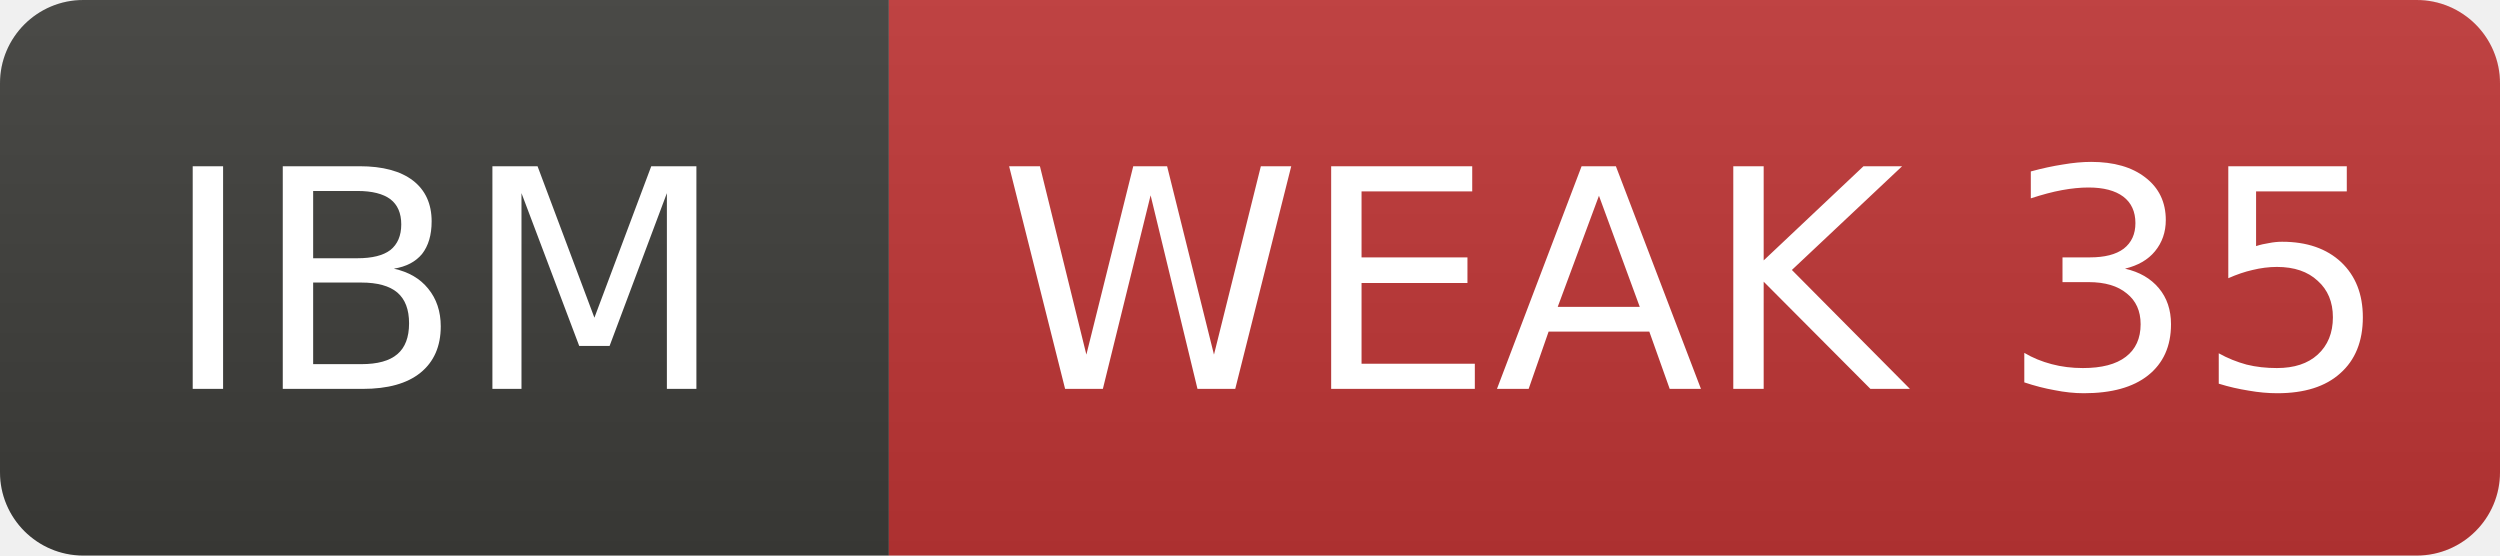
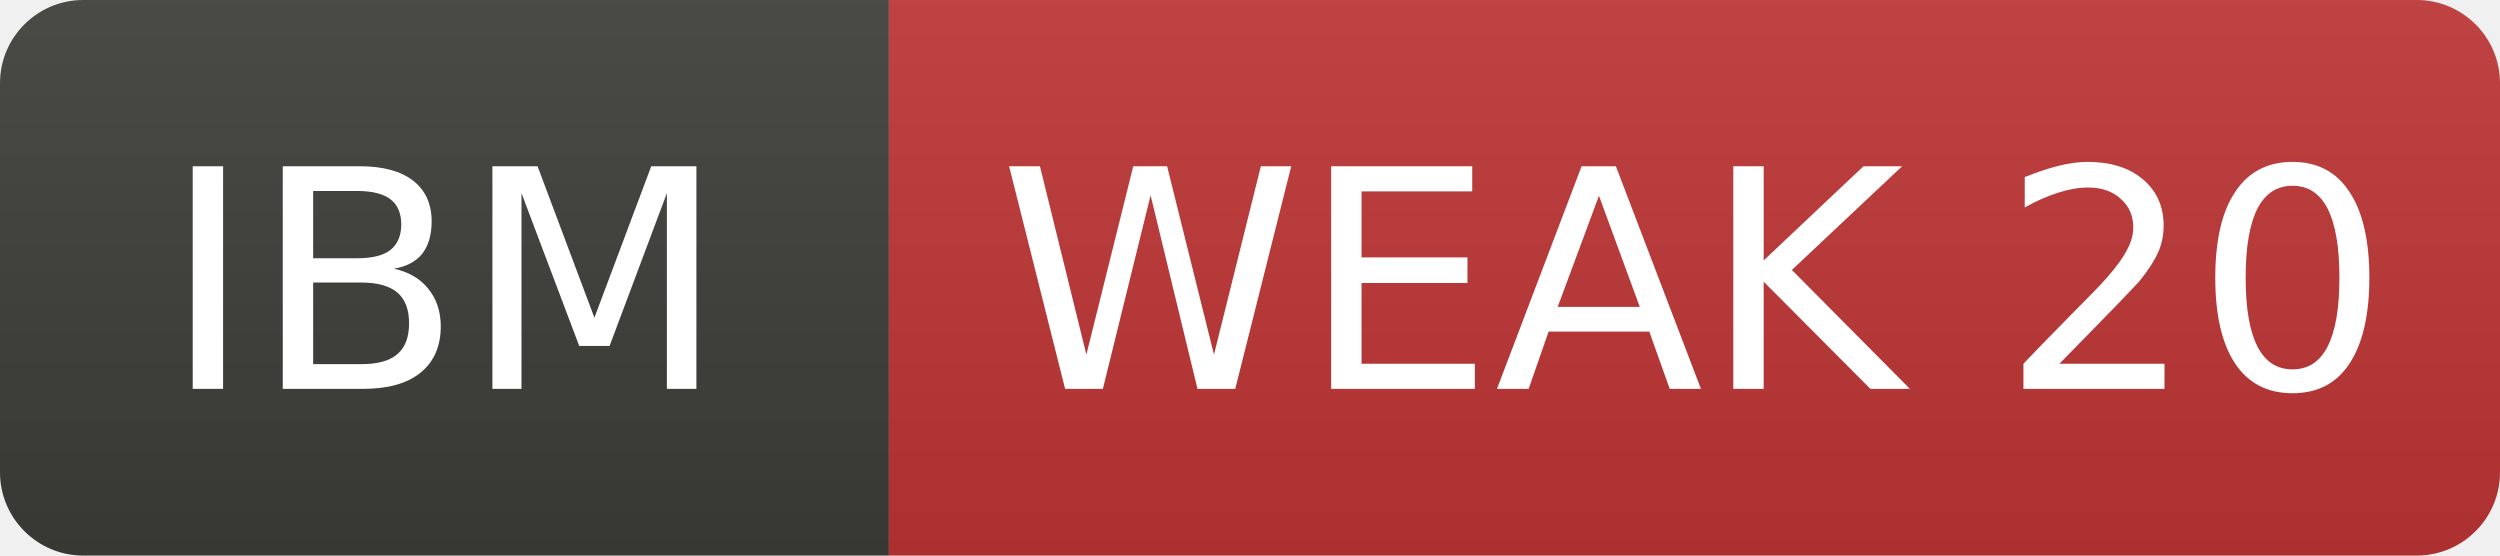
- <svg xmlns="http://www.w3.org/2000/svg" width="90" height="20" role="img" aria-label="IBM: WEAK 35">
+ <svg xmlns="http://www.w3.org/2000/svg" width="90" height="20" role="img" aria-label="IBM: WEAK 20">
  <linearGradient id="s" x2="0" y2="100%">
    <stop offset="0" stop-color="#bbb" stop-opacity=".1" />
    <stop offset="1" stop-opacity=".1" />
  </linearGradient>
  <clipPath id="r">
    <rect width="90" height="20" rx="3" fill="#fff" />
  </clipPath>
  <g clip-path="url(#r)">
    <rect width="32" height="20" fill="#3d3d3a" />
    <rect x="32" width="58" height="20" fill="#c03636" />
    <rect width="90" height="20" fill="url(#s)" />
  </g>
  <g fill="#fff" text-anchor="middle" font-family="Verdana,Geneva,DejaVu Sans,sans-serif" font-size="11">
    <text x="16.0" y="14">IBM</text>
-     <text x="61.0" y="14">WEAK 35</text>
+     <text x="61.0" y="14">WEAK 20</text>
  </g>
</svg>
